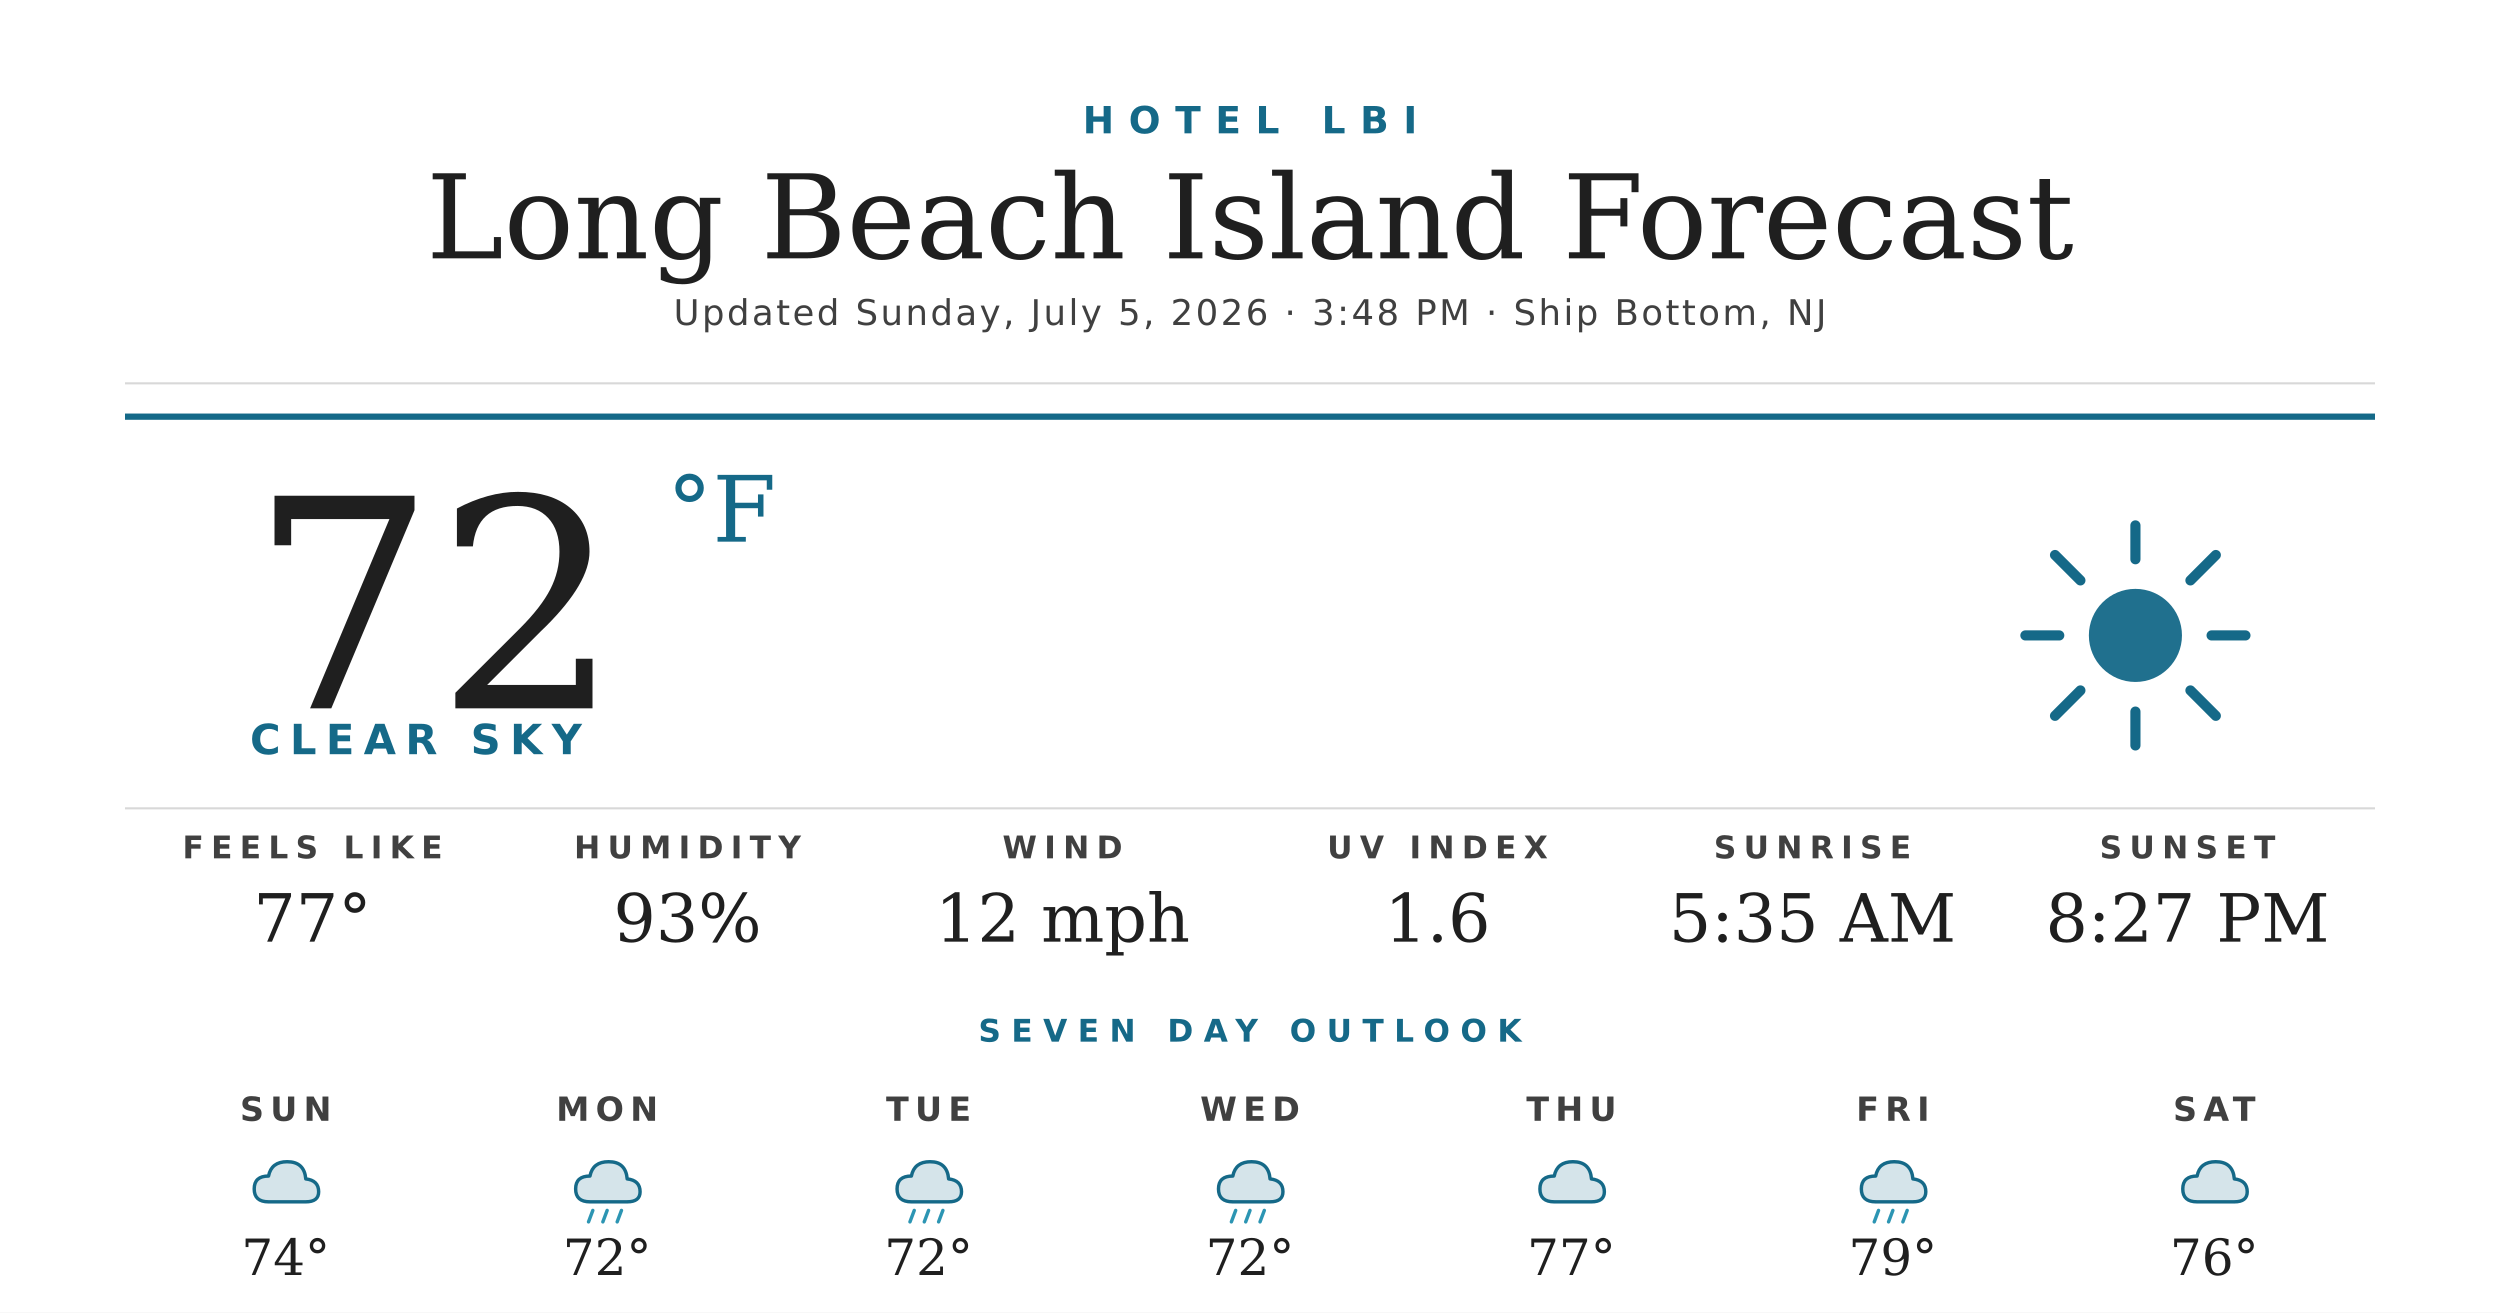
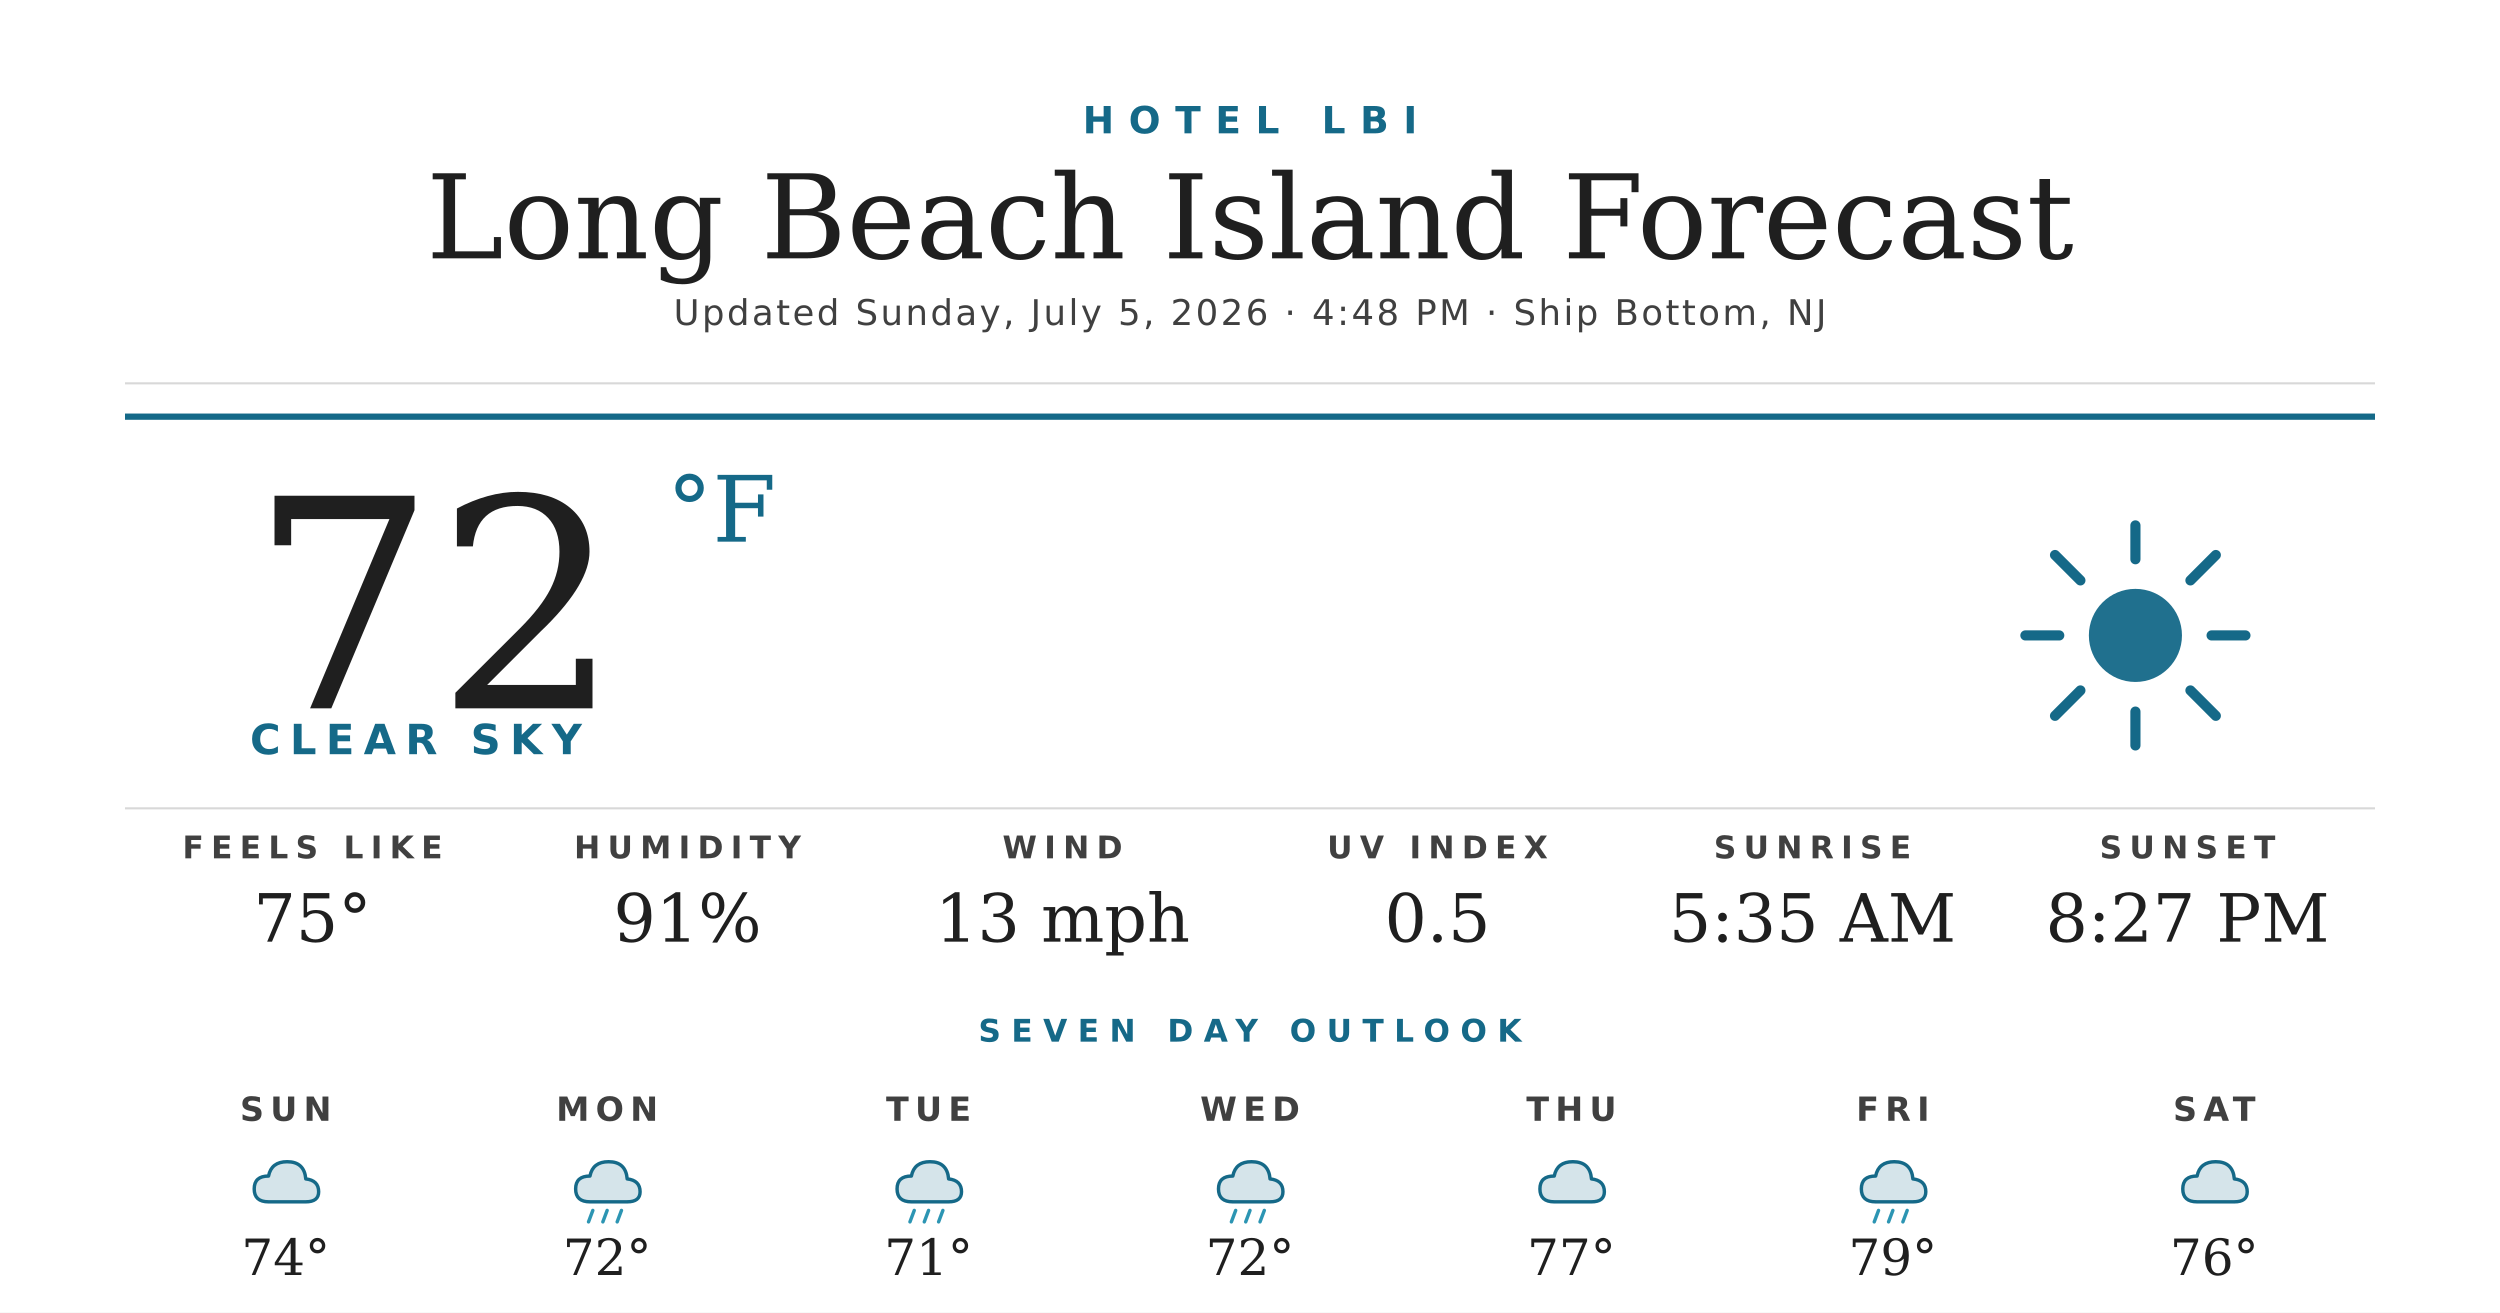
<svg xmlns="http://www.w3.org/2000/svg" width="1200" height="630" viewBox="0 0 1200 630">
  <rect width="1200" height="630" fill="#ffffff" />
  <text x="600" y="64" text-anchor="middle" font-family="'Montserrat Bold', 'Montserrat', 'DejaVu Sans', Helvetica, Arial, sans-serif" font-size="18" font-weight="700" fill="#156988" letter-spacing="7">HOTEL LBI</text>
  <text x="600" y="124" text-anchor="middle" font-family="'Prata', 'DejaVu Serif', Georgia, serif" font-size="56" fill="#1f1f1f">Long Beach Island Forecast</text>
-   <text x="600" y="156" text-anchor="middle" font-family="'Montserrat', 'DejaVu Sans', Helvetica, Arial, sans-serif" font-size="17" font-weight="500" fill="#404040" letter-spacing="1.2">Updated Sunday, July 5, 2026 · 3:48 PM · Ship Bottom, NJ</text>
+   <text x="600" y="156" text-anchor="middle" font-family="'Montserrat', 'DejaVu Sans', Helvetica, Arial, sans-serif" font-size="17" font-weight="500" fill="#404040" letter-spacing="1.2">Updated Sunday, July 5, 2026 · 4:48 PM · Ship Bottom, NJ</text>
  <line x1="60" y1="184" x2="1140" y2="184" stroke="#d8d8d8" stroke-width="1" />
  <line x1="60" y1="200" x2="1140" y2="200" stroke="#156988" stroke-width="3" />
  <text x="120" y="340" font-family="'Prata', 'DejaVu Serif', Georgia, serif" font-size="140" fill="#1f1f1f">72</text>
  <text x="320" y="260" font-family="'Prata', 'DejaVu Serif', Georgia, serif" font-size="44" fill="#156988">°F</text>
  <text x="120" y="362" font-family="'Montserrat Bold', 'Montserrat', 'DejaVu Sans', Helvetica, Arial, sans-serif" font-size="20" font-weight="700" fill="#156988" letter-spacing="4.5">CLEAR SKY</text>
  <g transform="translate(960,240) scale(2.03125)">
    <circle cx="32" cy="32" r="11" fill="#156988" opacity="0.95" />
    <g stroke="#156988" stroke-width="2.4" stroke-linecap="round">
      <line x1="32" y1="6" x2="32" y2="14" />
      <line x1="32" y1="50" x2="32" y2="58" />
      <line x1="6" y1="32" x2="14" y2="32" />
      <line x1="50" y1="32" x2="58" y2="32" />
      <line x1="13" y1="13" x2="19" y2="19" />
      <line x1="45" y1="45" x2="51" y2="51" />
      <line x1="13" y1="51" x2="19" y2="45" />
      <line x1="45" y1="19" x2="51" y2="13" />
    </g>
  </g>
  <line x1="60" y1="388" x2="1140" y2="388" stroke="#d8d8d8" stroke-width="1" />
  <text x="150" y="412" text-anchor="middle" font-family="'Montserrat Bold', 'Montserrat', 'DejaVu Sans', Helvetica, Arial, sans-serif" font-size="15" font-weight="700" fill="#404040" letter-spacing="3.5">FEELS LIKE</text>
-   <text x="150" y="452" text-anchor="middle" font-family="'Prata', 'DejaVu Serif', Georgia, serif" font-size="32" fill="#1f1f1f">77°</text>
+   <text x="150" y="452" text-anchor="middle" font-family="'Prata', 'DejaVu Serif', Georgia, serif" font-size="32" fill="#1f1f1f">75°</text>
  <text x="330" y="412" text-anchor="middle" font-family="'Montserrat Bold', 'Montserrat', 'DejaVu Sans', Helvetica, Arial, sans-serif" font-size="15" font-weight="700" fill="#404040" letter-spacing="3.5">HUMIDITY</text>
-   <text x="330" y="452" text-anchor="middle" font-family="'Prata', 'DejaVu Serif', Georgia, serif" font-size="32" fill="#1f1f1f">93%</text>
+   <text x="330" y="452" text-anchor="middle" font-family="'Prata', 'DejaVu Serif', Georgia, serif" font-size="32" fill="#1f1f1f">91%</text>
  <text x="510" y="412" text-anchor="middle" font-family="'Montserrat Bold', 'Montserrat', 'DejaVu Sans', Helvetica, Arial, sans-serif" font-size="15" font-weight="700" fill="#404040" letter-spacing="3.5">WIND</text>
-   <text x="510" y="452" text-anchor="middle" font-family="'Prata', 'DejaVu Serif', Georgia, serif" font-size="32" fill="#1f1f1f">12 mph</text>
+   <text x="510" y="452" text-anchor="middle" font-family="'Prata', 'DejaVu Serif', Georgia, serif" font-size="32" fill="#1f1f1f">13 mph</text>
  <text x="690" y="412" text-anchor="middle" font-family="'Montserrat Bold', 'Montserrat', 'DejaVu Sans', Helvetica, Arial, sans-serif" font-size="15" font-weight="700" fill="#404040" letter-spacing="3.5">UV INDEX</text>
-   <text x="690" y="452" text-anchor="middle" font-family="'Prata', 'DejaVu Serif', Georgia, serif" font-size="32" fill="#1f1f1f">1.6</text>
+   <text x="690" y="452" text-anchor="middle" font-family="'Prata', 'DejaVu Serif', Georgia, serif" font-size="32" fill="#1f1f1f">0.5</text>
  <text x="870" y="412" text-anchor="middle" font-family="'Montserrat Bold', 'Montserrat', 'DejaVu Sans', Helvetica, Arial, sans-serif" font-size="15" font-weight="700" fill="#404040" letter-spacing="3.5">SUNRISE</text>
  <text x="870" y="452" text-anchor="middle" font-family="'Prata', 'DejaVu Serif', Georgia, serif" font-size="32" fill="#1f1f1f">5:35 AM</text>
  <text x="1050" y="412" text-anchor="middle" font-family="'Montserrat Bold', 'Montserrat', 'DejaVu Sans', Helvetica, Arial, sans-serif" font-size="15" font-weight="700" fill="#404040" letter-spacing="3.5">SUNSET</text>
  <text x="1050" y="452" text-anchor="middle" font-family="'Prata', 'DejaVu Serif', Georgia, serif" font-size="32" fill="#1f1f1f">8:27 PM</text>
  <text x="600" y="500" text-anchor="middle" font-family="'Montserrat Bold', 'Montserrat', 'DejaVu Sans', Helvetica, Arial, sans-serif" font-size="15" font-weight="700" fill="#156988" letter-spacing="5">SEVEN DAY OUTLOOK</text>
  <text x="137.143" y="538" text-anchor="middle" font-family="'Montserrat Bold', 'Montserrat', 'DejaVu Sans', Helvetica, Arial, sans-serif" font-size="16" font-weight="700" fill="#404040" letter-spacing="3">SUN</text>
  <g transform="translate(115.1429,548) scale(0.6875)">
    <path d="M20 42 Q10 42 10 33 Q10 24 20 24 Q22 14 33 14 Q45 14 46 26 Q55 27 55 35 Q55 42 46 42 Z" fill="#156988" opacity="0.18" />
    <path d="M20 42 Q10 42 10 33 Q10 24 20 24 Q22 14 33 14 Q45 14 46 26 Q55 27 55 35 Q55 42 46 42 Z" fill="none" stroke="#156988" stroke-width="2.4" stroke-linejoin="round" />
  </g>
  <text x="137.143" y="612" text-anchor="middle" font-family="'Prata', 'DejaVu Serif', Georgia, serif" font-size="24" fill="#1f1f1f">74°</text>
  <text x="291.429" y="538" text-anchor="middle" font-family="'Montserrat Bold', 'Montserrat', 'DejaVu Sans', Helvetica, Arial, sans-serif" font-size="16" font-weight="700" fill="#404040" letter-spacing="3">MON</text>
  <g transform="translate(269.4286,548) scale(0.6875)">
    <path d="M20 42 Q10 42 10 33 Q10 24 20 24 Q22 14 33 14 Q45 14 46 26 Q55 27 55 35 Q55 42 46 42 Z" fill="#156988" opacity="0.18" />
    <path d="M20 42 Q10 42 10 33 Q10 24 20 24 Q22 14 33 14 Q45 14 46 26 Q55 27 55 35 Q55 42 46 42 Z" fill="none" stroke="#156988" stroke-width="2.4" stroke-linejoin="round" />
    <g stroke="#2C95B3" stroke-width="2.4" stroke-linecap="round">
      <line x1="22" y1="48" x2="19" y2="56" />
      <line x1="32" y1="48" x2="29" y2="56" />
      <line x1="42" y1="48" x2="39" y2="56" />
    </g>
  </g>
  <text x="291.429" y="612" text-anchor="middle" font-family="'Prata', 'DejaVu Serif', Georgia, serif" font-size="24" fill="#1f1f1f">72°</text>
  <text x="445.714" y="538" text-anchor="middle" font-family="'Montserrat Bold', 'Montserrat', 'DejaVu Sans', Helvetica, Arial, sans-serif" font-size="16" font-weight="700" fill="#404040" letter-spacing="3">TUE</text>
  <g transform="translate(423.7143,548) scale(0.6875)">
    <path d="M20 42 Q10 42 10 33 Q10 24 20 24 Q22 14 33 14 Q45 14 46 26 Q55 27 55 35 Q55 42 46 42 Z" fill="#156988" opacity="0.18" />
    <path d="M20 42 Q10 42 10 33 Q10 24 20 24 Q22 14 33 14 Q45 14 46 26 Q55 27 55 35 Q55 42 46 42 Z" fill="none" stroke="#156988" stroke-width="2.4" stroke-linejoin="round" />
    <g stroke="#2C95B3" stroke-width="2.4" stroke-linecap="round">
      <line x1="22" y1="48" x2="19" y2="56" />
      <line x1="32" y1="48" x2="29" y2="56" />
      <line x1="42" y1="48" x2="39" y2="56" />
    </g>
  </g>
-   <text x="445.714" y="612" text-anchor="middle" font-family="'Prata', 'DejaVu Serif', Georgia, serif" font-size="24" fill="#1f1f1f">72°</text>
+   <text x="445.714" y="612" text-anchor="middle" font-family="'Prata', 'DejaVu Serif', Georgia, serif" font-size="24" fill="#1f1f1f">71°</text>
  <text x="600" y="538" text-anchor="middle" font-family="'Montserrat Bold', 'Montserrat', 'DejaVu Sans', Helvetica, Arial, sans-serif" font-size="16" font-weight="700" fill="#404040" letter-spacing="3">WED</text>
  <g transform="translate(578,548) scale(0.6875)">
    <path d="M20 42 Q10 42 10 33 Q10 24 20 24 Q22 14 33 14 Q45 14 46 26 Q55 27 55 35 Q55 42 46 42 Z" fill="#156988" opacity="0.18" />
    <path d="M20 42 Q10 42 10 33 Q10 24 20 24 Q22 14 33 14 Q45 14 46 26 Q55 27 55 35 Q55 42 46 42 Z" fill="none" stroke="#156988" stroke-width="2.4" stroke-linejoin="round" />
    <g stroke="#2C95B3" stroke-width="2.4" stroke-linecap="round">
      <line x1="22" y1="48" x2="19" y2="56" />
      <line x1="32" y1="48" x2="29" y2="56" />
      <line x1="42" y1="48" x2="39" y2="56" />
    </g>
  </g>
  <text x="600" y="612" text-anchor="middle" font-family="'Prata', 'DejaVu Serif', Georgia, serif" font-size="24" fill="#1f1f1f">72°</text>
  <text x="754.286" y="538" text-anchor="middle" font-family="'Montserrat Bold', 'Montserrat', 'DejaVu Sans', Helvetica, Arial, sans-serif" font-size="16" font-weight="700" fill="#404040" letter-spacing="3">THU</text>
  <g transform="translate(732.2857,548) scale(0.6875)">
    <path d="M20 42 Q10 42 10 33 Q10 24 20 24 Q22 14 33 14 Q45 14 46 26 Q55 27 55 35 Q55 42 46 42 Z" fill="#156988" opacity="0.18" />
    <path d="M20 42 Q10 42 10 33 Q10 24 20 24 Q22 14 33 14 Q45 14 46 26 Q55 27 55 35 Q55 42 46 42 Z" fill="none" stroke="#156988" stroke-width="2.4" stroke-linejoin="round" />
  </g>
  <text x="754.286" y="612" text-anchor="middle" font-family="'Prata', 'DejaVu Serif', Georgia, serif" font-size="24" fill="#1f1f1f">77°</text>
  <text x="908.571" y="538" text-anchor="middle" font-family="'Montserrat Bold', 'Montserrat', 'DejaVu Sans', Helvetica, Arial, sans-serif" font-size="16" font-weight="700" fill="#404040" letter-spacing="3">FRI</text>
  <g transform="translate(886.5714,548) scale(0.6875)">
    <path d="M20 42 Q10 42 10 33 Q10 24 20 24 Q22 14 33 14 Q45 14 46 26 Q55 27 55 35 Q55 42 46 42 Z" fill="#156988" opacity="0.18" />
    <path d="M20 42 Q10 42 10 33 Q10 24 20 24 Q22 14 33 14 Q45 14 46 26 Q55 27 55 35 Q55 42 46 42 Z" fill="none" stroke="#156988" stroke-width="2.4" stroke-linejoin="round" />
    <g stroke="#2C95B3" stroke-width="2.4" stroke-linecap="round">
      <line x1="22" y1="48" x2="19" y2="56" />
      <line x1="32" y1="48" x2="29" y2="56" />
      <line x1="42" y1="48" x2="39" y2="56" />
    </g>
  </g>
  <text x="908.571" y="612" text-anchor="middle" font-family="'Prata', 'DejaVu Serif', Georgia, serif" font-size="24" fill="#1f1f1f">79°</text>
  <text x="1062.857" y="538" text-anchor="middle" font-family="'Montserrat Bold', 'Montserrat', 'DejaVu Sans', Helvetica, Arial, sans-serif" font-size="16" font-weight="700" fill="#404040" letter-spacing="3">SAT</text>
  <g transform="translate(1040.857,548) scale(0.6875)">
    <path d="M20 42 Q10 42 10 33 Q10 24 20 24 Q22 14 33 14 Q45 14 46 26 Q55 27 55 35 Q55 42 46 42 Z" fill="#156988" opacity="0.18" />
    <path d="M20 42 Q10 42 10 33 Q10 24 20 24 Q22 14 33 14 Q45 14 46 26 Q55 27 55 35 Q55 42 46 42 Z" fill="none" stroke="#156988" stroke-width="2.4" stroke-linejoin="round" />
  </g>
  <text x="1062.857" y="612" text-anchor="middle" font-family="'Prata', 'DejaVu Serif', Georgia, serif" font-size="24" fill="#1f1f1f">76°</text>
</svg>
